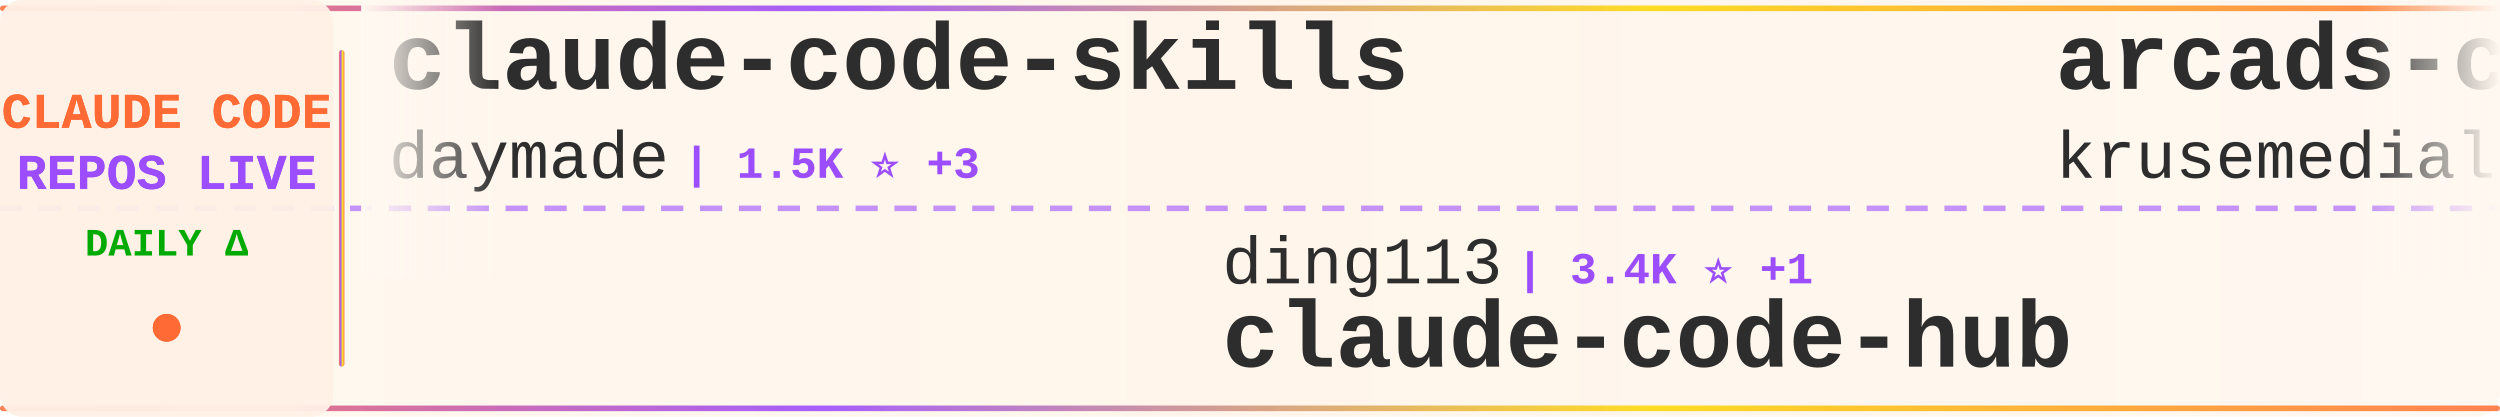
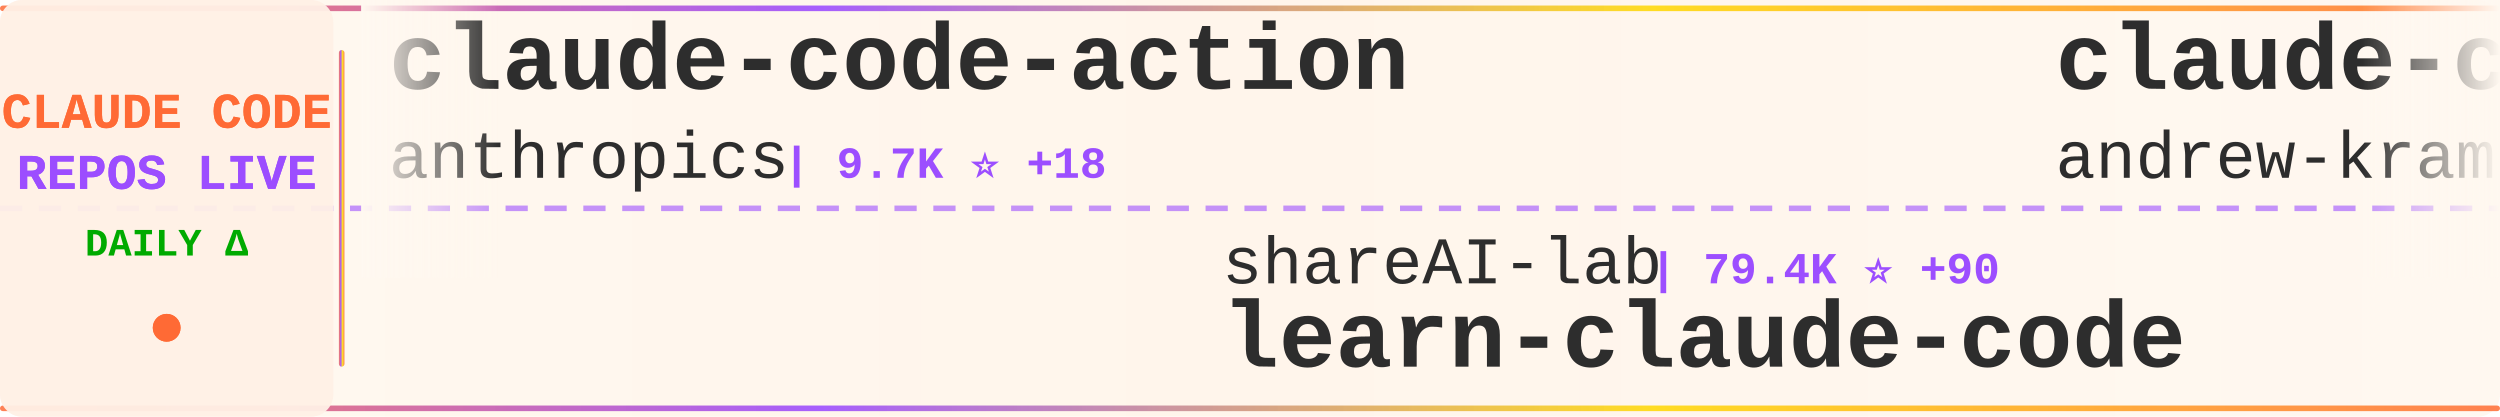
<svg xmlns="http://www.w3.org/2000/svg" width="900" height="150">
  <defs>
    <linearGradient id="tickerBg" x1="0%" y1="0%" x2="100%" y2="0%">
      <stop offset="0%" style="stop-color:#fff8f0;stop-opacity:0.98" />
      <stop offset="50%" style="stop-color:#fff5eb;stop-opacity:1" />
      <stop offset="100%" style="stop-color:#fff8f0;stop-opacity:0.98" />
    </linearGradient>
    <linearGradient id="borderGrad" x1="0%" y1="0%" x2="100%" y2="0%">
      <stop offset="0%" style="stop-color:#FF6B35;stop-opacity:0.85">
        <animate attributeName="stop-opacity" values="0.85;1;0.85" dur="2s" repeatCount="indefinite" />
      </stop>
      <stop offset="33%" style="stop-color:#9C4EFF;stop-opacity:0.9">
        <animate attributeName="stop-opacity" values="0.9;1;0.9" dur="2.2s" repeatCount="indefinite" />
      </stop>
      <stop offset="66%" style="stop-color:#FFD700;stop-opacity:0.85">
        <animate attributeName="stop-opacity" values="0.85;1;0.85" dur="1.8s" repeatCount="indefinite" />
      </stop>
      <stop offset="100%" style="stop-color:#FF6B35;stop-opacity:0.85">
        <animate attributeName="stop-opacity" values="0.85;1;0.85" dur="2s" repeatCount="indefinite" />
      </stop>
    </linearGradient>
    <filter id="textGlow">
      <feGaussianBlur stdDeviation="0.15" result="coloredBlur" />
      <feMerge>
        <feMergeNode in="coloredBlur" />
        <feMergeNode in="SourceGraphic" />
      </feMerge>
    </filter>
    <filter id="metricGlow">
      <feGaussianBlur stdDeviation="0.2" result="coloredBlur" />
      <feMerge>
        <feMergeNode in="coloredBlur" />
        <feMergeNode in="SourceGraphic" />
      </feMerge>
    </filter>
    <linearGradient id="leftFade" x1="0%" y1="0%" x2="100%" y2="0%">
      <stop offset="0%" style="stop-color:#fff8f0;stop-opacity:1" />
      <stop offset="100%" style="stop-color:#fff8f0;stop-opacity:0" />
    </linearGradient>
    <linearGradient id="rightFade" x1="0%" y1="0%" x2="100%" y2="0%">
      <stop offset="0%" style="stop-color:#fff8f0;stop-opacity:0" />
      <stop offset="100%" style="stop-color:#fff8f0;stop-opacity:1" />
    </linearGradient>
  </defs>
  <rect width="900" height="150" fill="url(#tickerBg)" rx="8" />
  <rect x="0" y="2" width="900" height="2" fill="url(#borderGrad)" rx="1" />
  <rect x="0" y="146" width="900" height="2" fill="url(#borderGrad)" rx="1" />
  <line x1="0" y1="75" x2="900" y2="75" stroke="#9C4EFF" stroke-width="2" stroke-dasharray="8 6" opacity="0.6" />
  <rect x="0" y="0" width="120" height="150" fill="#fff0e6" opacity="0.95" rx="8" />
  <text x="60" y="46" font-family="'Courier New', monospace" font-size="18" font-weight="bold" fill="#FF6B35" text-anchor="middle" filter="url(#textGlow)">
    CLAUDE CODE
  </text>
  <text x="60" y="68" font-family="'Courier New', monospace" font-size="18" font-weight="bold" fill="#9C4EFF" text-anchor="middle" filter="url(#textGlow)">
    REPOS LIVE
  </text>
  <text x="60" y="92" font-family="'Courier New', monospace" font-size="14" font-weight="bold" fill="#00aa00" text-anchor="middle">
    DAILY Δ
  </text>
  <circle cx="60" cy="118" r="5" fill="#FF6B35" filter="url(#metricGlow)">
    <animate attributeName="r" values="4;6;4" dur="1.5s" repeatCount="indefinite" />
    <animate attributeName="opacity" values="0.6;1;0.6" dur="1.5s" repeatCount="indefinite" />
  </circle>
  <rect x="122" y="18" width="2" height="114" fill="url(#borderGrad)" rx="1" />
  <clipPath id="tickerClip">
    <rect x="130" y="0" width="770" height="150" />
  </clipPath>
  <g clip-path="url(#tickerClip)">
    <g id="tickerItems">
      <animateTransform attributeName="transform" attributeType="XML" type="translate" from="0 0" to="-3000 0" dur="54s" repeatCount="indefinite" />
      <g transform="translate(0, 0)">
-         <text x="140" y="32" font-family="'Courier New', monospace" font-size="34" font-weight="bold" fill="#2d2d2d">claude-code-skills</text>
-         <text x="140" y="64" font-family="'Courier New', monospace" font-size="24" font-weight="normal" fill="#2d2d2d" opacity="1.0">daymade</text>
-         <text x="246" y="64" font-family="'Courier New', monospace" font-size="16" font-weight="bold" fill="#9C4EFF"> | 1.5K ⭐ +3</text>
+         <text x="140" y="32" font-family="'Courier New', monospace" font-size="34" font-weight="bold" fill="#2d2d2d">claude-code-action</text>
+         <text x="140" y="64" font-family="'Courier New', monospace" font-size="24" font-weight="normal" fill="#2d2d2d" opacity="1.0">anthropics</text>
+         <text x="282" y="64" font-family="'Courier New', monospace" font-size="16" font-weight="bold" fill="#9C4EFF"> | 9.7K ⭐ +18</text>
      </g>
      <g transform="translate(300, 0)">
-         <text x="140" y="102" font-family="'Courier New', monospace" font-size="24" font-weight="normal" fill="#2d2d2d" opacity="1.0">ding113</text>
-         <text x="246" y="102" font-family="'Courier New', monospace" font-size="16" font-weight="bold" fill="#9C4EFF"> | 3.4K ⭐ +1</text>
-         <text x="140" y="132" font-family="'Courier New', monospace" font-size="34" font-weight="bold" fill="#2d2d2d">claude-code-hub</text>
+         <text x="140" y="102" font-family="'Courier New', monospace" font-size="24" font-weight="normal" fill="#2d2d2d" opacity="1.0">shareAI-lab</text>
+         <text x="294" y="102" font-family="'Courier New', monospace" font-size="16" font-weight="bold" fill="#9C4EFF"> | 79.4K ⭐ +90</text>
+         <text x="140" y="132" font-family="'Courier New', monospace" font-size="34" font-weight="bold" fill="#2d2d2d">learn-claude-code</text>
      </g>
      <g transform="translate(600, 0)">
-         <text x="140" y="32" font-family="'Courier New', monospace" font-size="34" font-weight="bold" fill="#2d2d2d">arcads-claude-code</text>
-         <text x="140" y="64" font-family="'Courier New', monospace" font-size="24" font-weight="normal" fill="#2d2d2d" opacity="1.0">krusemediallc</text>
-         <text x="318" y="64" font-family="'Courier New', monospace" font-size="16" font-weight="bold" fill="#9C4EFF"> | 1.6K ⭐ +3</text>
+         <text x="140" y="32" font-family="'Courier New', monospace" font-size="34" font-weight="bold" fill="#2d2d2d">claude-code-source-build</text>
+         <text x="140" y="64" font-family="'Courier New', monospace" font-size="24" font-weight="normal" fill="#2d2d2d" opacity="1.0">andrew-kramer-inno</text>
+         <text x="378" y="64" font-family="'Courier New', monospace" font-size="16" font-weight="bold" fill="#9C4EFF"> | 594 ⭐</text>
      </g>
      <g transform="translate(900, 0)">
-         <text x="140" y="102" font-family="'Courier New', monospace" font-size="24" font-weight="normal" fill="#2d2d2d" opacity="1.0">luyao618</text>
-         <text x="258" y="102" font-family="'Courier New', monospace" font-size="16" font-weight="bold" fill="#9C4EFF"> | 1.7K ⭐ +2</text>
-         <text x="140" y="132" font-family="'Courier New', monospace" font-size="34" font-weight="bold" fill="#2d2d2d">Claude-Code-Source-Study</text>
+         <text x="140" y="102" font-family="'Courier New', monospace" font-size="24" font-weight="normal" fill="#2d2d2d" opacity="1.0">anthropics</text>
+         <text x="282" y="102" font-family="'Courier New', monospace" font-size="16" font-weight="bold" fill="#9C4EFF"> | 153.6K ⭐ +144</text>
+         <text x="140" y="132" font-family="'Courier New', monospace" font-size="34" font-weight="bold" fill="#2d2d2d">claude-code</text>
      </g>
      <g transform="translate(1200, 0)">
-         <text x="140" y="32" font-family="'Courier New', monospace" font-size="34" font-weight="bold" fill="#2d2d2d">claude-code-security-rev...</text>
-         <text x="140" y="64" font-family="'Courier New', monospace" font-size="24" font-weight="normal" fill="#2d2d2d" opacity="1.0">anthropics</text>
-         <text x="282" y="64" font-family="'Courier New', monospace" font-size="16" font-weight="bold" fill="#9C4EFF"> | 6.6K ⭐ +17</text>
+         <text x="140" y="32" font-family="'Courier New', monospace" font-size="34" font-weight="bold" fill="#2d2d2d">Auto-claude-code-researc...</text>
+         <text x="140" y="64" font-family="'Courier New', monospace" font-size="24" font-weight="normal" fill="#2d2d2d" opacity="1.0">wanshuiyin</text>
+         <text x="282" y="64" font-family="'Courier New', monospace" font-size="16" font-weight="bold" fill="#9C4EFF"> | 18.2K ⭐ +65</text>
      </g>
      <g transform="translate(1500, 0)">
-         <text x="140" y="102" font-family="'Courier New', monospace" font-size="24" font-weight="normal" fill="#2d2d2d" opacity="1.0">Onewon</text>
-         <text x="234" y="102" font-family="'Courier New', monospace" font-size="16" font-weight="bold" fill="#9C4EFF"> | 183 ⭐</text>
-         <text x="140" y="132" font-family="'Courier New', monospace" font-size="34" font-weight="bold" fill="#2d2d2d">claude-code</text>
+         <text x="140" y="102" font-family="'Courier New', monospace" font-size="24" font-weight="normal" fill="#2d2d2d" opacity="1.0">pengchengneo</text>
+         <text x="306" y="102" font-family="'Courier New', monospace" font-size="16" font-weight="bold" fill="#9C4EFF"> | 1.8K ⭐ +2</text>
+         <text x="140" y="132" font-family="'Courier New', monospace" font-size="34" font-weight="bold" fill="#2d2d2d">Claude-Code</text>
      </g>
      <g transform="translate(1800, 0)">
-         <text x="140" y="32" font-family="'Courier New', monospace" font-size="34" font-weight="bold" fill="#2d2d2d">learn-claude-code</text>
-         <text x="140" y="64" font-family="'Courier New', monospace" font-size="24" font-weight="normal" fill="#2d2d2d" opacity="1.0">shareAI-lab</text>
-         <text x="294" y="64" font-family="'Courier New', monospace" font-size="16" font-weight="bold" fill="#9C4EFF"> | 79.3K ⭐ +73</text>
+         <text x="140" y="32" font-family="'Courier New', monospace" font-size="34" font-weight="bold" fill="#2d2d2d">ClaudeCode</text>
+         <text x="140" y="64" font-family="'Courier New', monospace" font-size="24" font-weight="normal" fill="#2d2d2d" opacity="1.0">guanshan</text>
+         <text x="258" y="64" font-family="'Courier New', monospace" font-size="16" font-weight="bold" fill="#9C4EFF"> | 61 ⭐</text>
      </g>
      <g transform="translate(2100, 0)">
-         <text x="140" y="102" font-family="'Courier New', monospace" font-size="24" font-weight="normal" fill="#2d2d2d" opacity="1.0">digitalsamba</text>
-         <text x="306" y="102" font-family="'Courier New', monospace" font-size="16" font-weight="bold" fill="#9C4EFF"> | 2.4K ⭐ +9</text>
-         <text x="140" y="132" font-family="'Courier New', monospace" font-size="34" font-weight="bold" fill="#2d2d2d">claude-code-video-toolki...</text>
+         <text x="140" y="102" font-family="'Courier New', monospace" font-size="24" font-weight="normal" fill="#2d2d2d" opacity="1.0">huangjia2019</text>
+         <text x="306" y="102" font-family="'Courier New', monospace" font-size="16" font-weight="bold" fill="#9C4EFF"> | 1.1K ⭐</text>
+         <text x="140" y="132" font-family="'Courier New', monospace" font-size="34" font-weight="bold" fill="#2d2d2d">claude-code-engineering</text>
      </g>
      <g transform="translate(2400, 0)">
-         <text x="140" y="32" font-family="'Courier New', monospace" font-size="34" font-weight="bold" fill="#2d2d2d">claude-code-reverse</text>
-         <text x="140" y="64" font-family="'Courier New', monospace" font-size="24" font-weight="normal" fill="#2d2d2d" opacity="1.0">Yuyz0112</text>
-         <text x="258" y="64" font-family="'Courier New', monospace" font-size="16" font-weight="bold" fill="#9C4EFF"> | 2.4K ⭐ +1</text>
+         <text x="140" y="32" font-family="'Courier New', monospace" font-size="34" font-weight="bold" fill="#2d2d2d">awesome-claude-code</text>
+         <text x="140" y="64" font-family="'Courier New', monospace" font-size="24" font-weight="normal" fill="#2d2d2d" opacity="1.0">jqueryscript</text>
+         <text x="306" y="64" font-family="'Courier New', monospace" font-size="16" font-weight="bold" fill="#9C4EFF"> | 537 ⭐</text>
      </g>
      <g transform="translate(2700, 0)">
-         <text x="140" y="102" font-family="'Courier New', monospace" font-size="24" font-weight="normal" fill="#2d2d2d" opacity="1.0">overwirehq</text>
-         <text x="282" y="102" font-family="'Courier New', monospace" font-size="16" font-weight="bold" fill="#9C4EFF"> | 2.8K ⭐ +3</text>
-         <text x="140" y="132" font-family="'Courier New', monospace" font-size="34" font-weight="bold" fill="#2d2d2d">claude-code-telegram</text>
+         <text x="140" y="102" font-family="'Courier New', monospace" font-size="24" font-weight="normal" fill="#2d2d2d" opacity="1.0">multica-ai</text>
+         <text x="282" y="102" font-family="'Courier New', monospace" font-size="16" font-weight="bold" fill="#9C4EFF"> | 225.6K ⭐ +805</text>
+         <text x="140" y="132" font-family="'Courier New', monospace" font-size="34" font-weight="bold" fill="#2d2d2d">andrej-karpathy-skills</text>
      </g>
      <g transform="translate(3000, 0)">
-         <text x="140" y="32" font-family="'Courier New', monospace" font-size="34" font-weight="bold" fill="#2d2d2d">claude-code-skills</text>
-         <text x="140" y="64" font-family="'Courier New', monospace" font-size="24" font-weight="normal" fill="#2d2d2d" opacity="1.0">daymade</text>
-         <text x="246" y="64" font-family="'Courier New', monospace" font-size="16" font-weight="bold" fill="#9C4EFF"> | 1.5K ⭐ +3</text>
+         <text x="140" y="32" font-family="'Courier New', monospace" font-size="34" font-weight="bold" fill="#2d2d2d">claude-code-action</text>
+         <text x="140" y="64" font-family="'Courier New', monospace" font-size="24" font-weight="normal" fill="#2d2d2d" opacity="1.0">anthropics</text>
+         <text x="282" y="64" font-family="'Courier New', monospace" font-size="16" font-weight="bold" fill="#9C4EFF"> | 9.7K ⭐ +18</text>
      </g>
      <g transform="translate(3300, 0)">
-         <text x="140" y="102" font-family="'Courier New', monospace" font-size="24" font-weight="normal" fill="#2d2d2d" opacity="1.0">ding113</text>
-         <text x="246" y="102" font-family="'Courier New', monospace" font-size="16" font-weight="bold" fill="#9C4EFF"> | 3.4K ⭐ +1</text>
-         <text x="140" y="132" font-family="'Courier New', monospace" font-size="34" font-weight="bold" fill="#2d2d2d">claude-code-hub</text>
+         <text x="140" y="102" font-family="'Courier New', monospace" font-size="24" font-weight="normal" fill="#2d2d2d" opacity="1.0">shareAI-lab</text>
+         <text x="294" y="102" font-family="'Courier New', monospace" font-size="16" font-weight="bold" fill="#9C4EFF"> | 79.4K ⭐ +90</text>
+         <text x="140" y="132" font-family="'Courier New', monospace" font-size="34" font-weight="bold" fill="#2d2d2d">learn-claude-code</text>
      </g>
      <g transform="translate(3600, 0)">
-         <text x="140" y="32" font-family="'Courier New', monospace" font-size="34" font-weight="bold" fill="#2d2d2d">arcads-claude-code</text>
-         <text x="140" y="64" font-family="'Courier New', monospace" font-size="24" font-weight="normal" fill="#2d2d2d" opacity="1.0">krusemediallc</text>
-         <text x="318" y="64" font-family="'Courier New', monospace" font-size="16" font-weight="bold" fill="#9C4EFF"> | 1.6K ⭐ +3</text>
+         <text x="140" y="32" font-family="'Courier New', monospace" font-size="34" font-weight="bold" fill="#2d2d2d">claude-code-source-build</text>
+         <text x="140" y="64" font-family="'Courier New', monospace" font-size="24" font-weight="normal" fill="#2d2d2d" opacity="1.0">andrew-kramer-inno</text>
+         <text x="378" y="64" font-family="'Courier New', monospace" font-size="16" font-weight="bold" fill="#9C4EFF"> | 594 ⭐</text>
      </g>
      <g transform="translate(3900, 0)">
-         <text x="140" y="102" font-family="'Courier New', monospace" font-size="24" font-weight="normal" fill="#2d2d2d" opacity="1.0">luyao618</text>
-         <text x="258" y="102" font-family="'Courier New', monospace" font-size="16" font-weight="bold" fill="#9C4EFF"> | 1.7K ⭐ +2</text>
-         <text x="140" y="132" font-family="'Courier New', monospace" font-size="34" font-weight="bold" fill="#2d2d2d">Claude-Code-Source-Study</text>
+         <text x="140" y="102" font-family="'Courier New', monospace" font-size="24" font-weight="normal" fill="#2d2d2d" opacity="1.0">anthropics</text>
+         <text x="282" y="102" font-family="'Courier New', monospace" font-size="16" font-weight="bold" fill="#9C4EFF"> | 153.6K ⭐ +144</text>
+         <text x="140" y="132" font-family="'Courier New', monospace" font-size="34" font-weight="bold" fill="#2d2d2d">claude-code</text>
      </g>
    </g>
  </g>
  <rect x="130" y="0" width="50" height="100" fill="url(#leftFade)" />
  <rect x="850" y="0" width="50" height="100" fill="url(#rightFade)" />
</svg>
